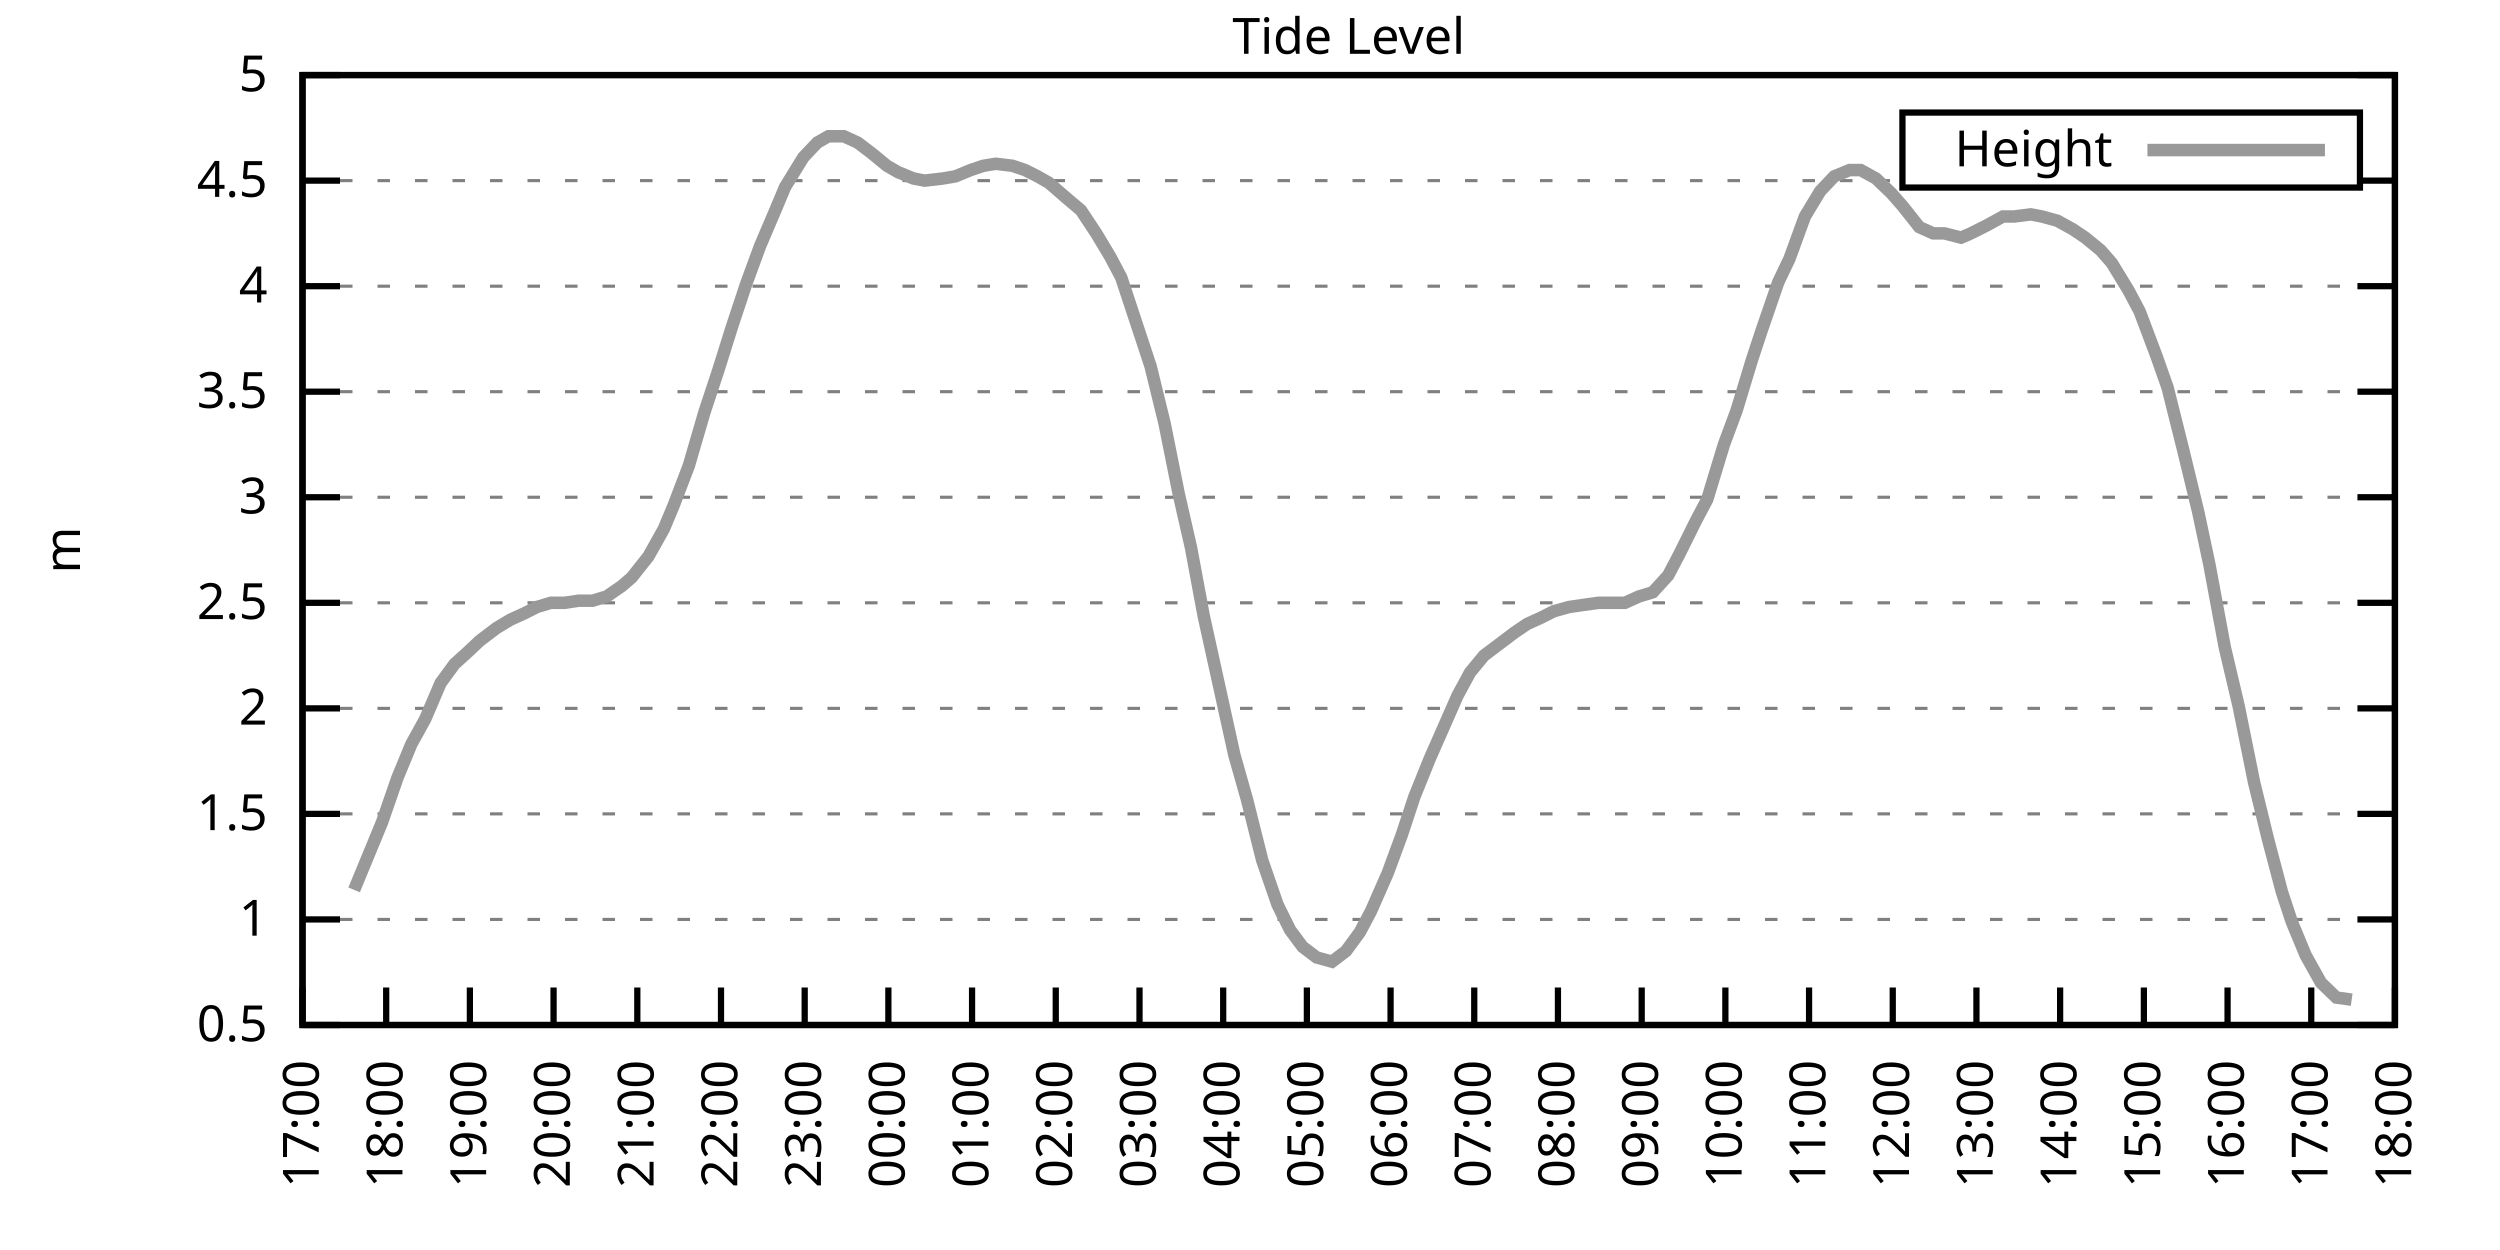
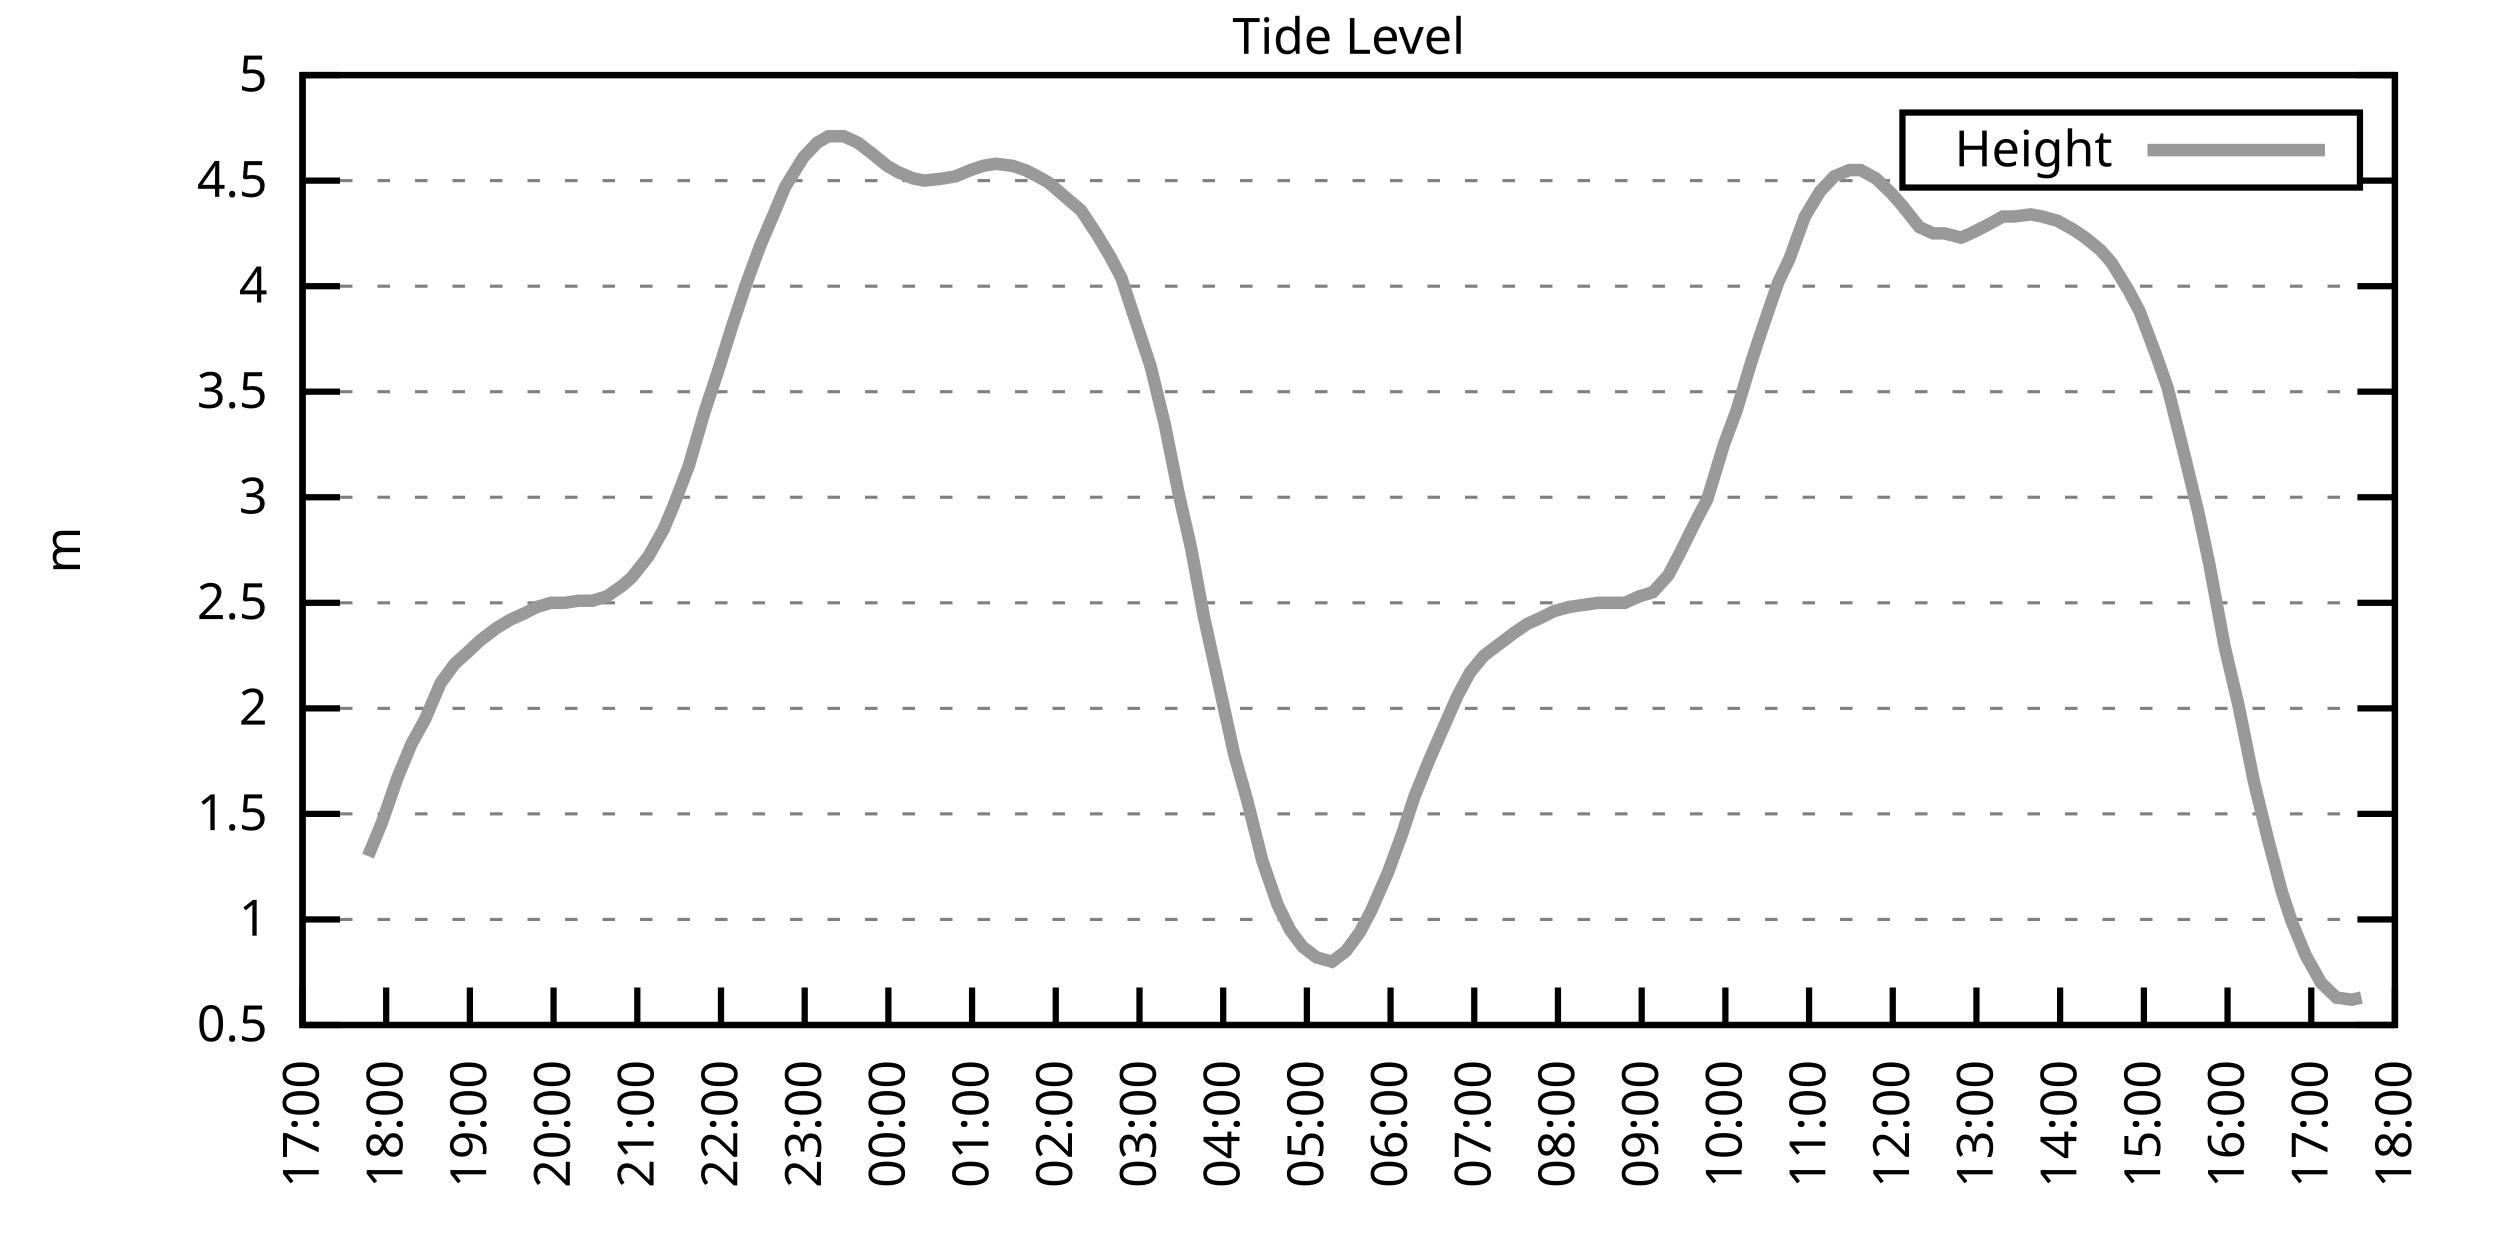
<svg xmlns="http://www.w3.org/2000/svg" xmlns:xlink="http://www.w3.org/1999/xlink" width="400" height="200" viewBox="0 0 400 200">
  <g id="gnuplot_canvas">
    <rect x="0" y="0" width="400" height="200" fill="none" />
    <defs>
      <circle id="gpDot" r="0.5" stroke-width="0.5" stroke="currentColor" />
      <path id="gpPt0" stroke-width="0.333" stroke="currentColor" d="M-1,0 h2 M0,-1 v2" />
      <path id="gpPt1" stroke-width="0.333" stroke="currentColor" d="M-1,-1 L1,1 M1,-1 L-1,1" />
      <path id="gpPt2" stroke-width="0.333" stroke="currentColor" d="M-1,0 L1,0 M0,-1 L0,1 M-1,-1 L1,1 M-1,1 L1,-1" />
      <rect id="gpPt3" stroke-width="0.333" stroke="currentColor" x="-1" y="-1" width="2" height="2" />
      <rect id="gpPt4" stroke-width="0.333" stroke="currentColor" fill="currentColor" x="-1" y="-1" width="2" height="2" />
      <circle id="gpPt5" stroke-width="0.333" stroke="currentColor" cx="0" cy="0" r="1" />
      <use xlink:href="#gpPt5" id="gpPt6" fill="currentColor" stroke="none" />
      <path id="gpPt7" stroke-width="0.333" stroke="currentColor" d="M0,-1.33 L-1.33,0.67 L1.33,0.67 z" />
      <use xlink:href="#gpPt7" id="gpPt8" fill="currentColor" stroke="none" />
      <use xlink:href="#gpPt7" id="gpPt9" stroke="currentColor" transform="rotate(180)" />
      <use xlink:href="#gpPt9" id="gpPt10" fill="currentColor" stroke="none" />
      <use xlink:href="#gpPt3" id="gpPt11" stroke="currentColor" transform="rotate(45)" />
      <use xlink:href="#gpPt11" id="gpPt12" fill="currentColor" stroke="none" />
      <path id="gpPt13" stroke-width="0.333" stroke="currentColor" d="M0,1.330 L1.265,0.411 L0.782,-1.067 L-0.782,-1.076 L-1.265,0.411 z" />
      <use xlink:href="#gpPt13" id="gpPt14" fill="currentColor" stroke="none" />
      <filter id="textbox" filterUnits="objectBoundingBox" x="0" y="0" height="1" width="1">
        <feFlood flood-color="white" flood-opacity="1" result="bgnd" />
        <feComposite in="SourceGraphic" in2="bgnd" operator="atop" />
      </filter>
      <filter id="greybox" filterUnits="objectBoundingBox" x="0" y="0" height="1" width="1">
        <feFlood flood-color="lightgrey" flood-opacity="1" result="grey" />
        <feComposite in="SourceGraphic" in2="grey" operator="atop" />
      </filter>
    </defs>
    <g fill="none" color="white" stroke="currentColor" stroke-width="1.00" stroke-linecap="butt" stroke-linejoin="miter">
</g>
    <g fill="none" color="black" stroke="currentColor" stroke-width="1.00" stroke-linecap="butt" stroke-linejoin="miter">
      <g stroke="none" shape-rendering="crispEdges">
        <polygon fill="rgb(255, 255, 255)" points="48.40,164.00 383.18,164.00 383.18,12.02 48.40,12.02 " />
      </g>
    </g>
    <g fill="none" color="black" stroke="currentColor" stroke-width="1.00" stroke-linecap="butt" stroke-linejoin="miter">
</g>
    <g fill="none" color="black" stroke="black" stroke-width="0.50" stroke-linecap="butt" stroke-linejoin="miter">
</g>
    <g fill="none" color="gray" stroke="currentColor" stroke-width="0.50" stroke-linecap="butt" stroke-linejoin="miter">
      <path stroke="gray" stroke-dasharray="2,4" class="gridline" d="M48.40,164.00 L383.19,164.00  " />
    </g>
    <g fill="none" color="gray" stroke="gray" stroke-width="1.00" stroke-linecap="butt" stroke-linejoin="miter">
</g>
    <g fill="none" color="black" stroke="currentColor" stroke-width="1.00" stroke-linecap="butt" stroke-linejoin="miter">
      <path stroke="black" d="M48.40,164.00 L54.40,164.00 M383.19,164.00 L377.19,164.00  " />
      <g transform="translate(42.80,166.60)" stroke="none" fill="black" font-family="Sans" font-size="8.00" text-anchor="end">
        <text>
          <tspan font-family="Sans"> 0.5</tspan>
        </text>
      </g>
    </g>
    <g fill="none" color="black" stroke="currentColor" stroke-width="1.00" stroke-linecap="butt" stroke-linejoin="miter">
</g>
    <g fill="none" color="black" stroke="black" stroke-width="0.50" stroke-linecap="butt" stroke-linejoin="miter">
</g>
    <g fill="none" color="gray" stroke="currentColor" stroke-width="0.50" stroke-linecap="butt" stroke-linejoin="miter">
      <path stroke="gray" stroke-dasharray="2,4" class="gridline" d="M48.40,147.11 L383.19,147.11  " />
    </g>
    <g fill="none" color="gray" stroke="gray" stroke-width="1.00" stroke-linecap="butt" stroke-linejoin="miter">
</g>
    <g fill="none" color="black" stroke="currentColor" stroke-width="1.00" stroke-linecap="butt" stroke-linejoin="miter">
      <path stroke="black" d="M48.40,147.11 L54.40,147.11 M383.19,147.11 L377.19,147.11  " />
      <g transform="translate(42.80,149.71)" stroke="none" fill="black" font-family="Sans" font-size="8.00" text-anchor="end">
        <text>
          <tspan font-family="Sans"> 1</tspan>
        </text>
      </g>
    </g>
    <g fill="none" color="black" stroke="currentColor" stroke-width="1.00" stroke-linecap="butt" stroke-linejoin="miter">
</g>
    <g fill="none" color="black" stroke="black" stroke-width="0.50" stroke-linecap="butt" stroke-linejoin="miter">
</g>
    <g fill="none" color="gray" stroke="currentColor" stroke-width="0.50" stroke-linecap="butt" stroke-linejoin="miter">
      <path stroke="gray" stroke-dasharray="2,4" class="gridline" d="M48.40,130.22 L383.19,130.22  " />
    </g>
    <g fill="none" color="gray" stroke="gray" stroke-width="1.00" stroke-linecap="butt" stroke-linejoin="miter">
</g>
    <g fill="none" color="black" stroke="currentColor" stroke-width="1.00" stroke-linecap="butt" stroke-linejoin="miter">
      <path stroke="black" d="M48.40,130.22 L54.40,130.22 M383.19,130.22 L377.19,130.22  " />
      <g transform="translate(42.80,132.82)" stroke="none" fill="black" font-family="Sans" font-size="8.00" text-anchor="end">
        <text>
          <tspan font-family="Sans"> 1.5</tspan>
        </text>
      </g>
    </g>
    <g fill="none" color="black" stroke="currentColor" stroke-width="1.00" stroke-linecap="butt" stroke-linejoin="miter">
</g>
    <g fill="none" color="black" stroke="black" stroke-width="0.50" stroke-linecap="butt" stroke-linejoin="miter">
</g>
    <g fill="none" color="gray" stroke="currentColor" stroke-width="0.50" stroke-linecap="butt" stroke-linejoin="miter">
      <path stroke="gray" stroke-dasharray="2,4" class="gridline" d="M48.40,113.34 L383.19,113.34  " />
    </g>
    <g fill="none" color="gray" stroke="gray" stroke-width="1.00" stroke-linecap="butt" stroke-linejoin="miter">
</g>
    <g fill="none" color="black" stroke="currentColor" stroke-width="1.00" stroke-linecap="butt" stroke-linejoin="miter">
      <path stroke="black" d="M48.40,113.34 L54.40,113.34 M383.19,113.34 L377.19,113.34  " />
      <g transform="translate(42.80,115.94)" stroke="none" fill="black" font-family="Sans" font-size="8.00" text-anchor="end">
        <text>
          <tspan font-family="Sans"> 2</tspan>
        </text>
      </g>
    </g>
    <g fill="none" color="black" stroke="currentColor" stroke-width="1.00" stroke-linecap="butt" stroke-linejoin="miter">
</g>
    <g fill="none" color="black" stroke="black" stroke-width="0.50" stroke-linecap="butt" stroke-linejoin="miter">
</g>
    <g fill="none" color="gray" stroke="currentColor" stroke-width="0.50" stroke-linecap="butt" stroke-linejoin="miter">
      <path stroke="gray" stroke-dasharray="2,4" class="gridline" d="M48.40,96.45 L383.19,96.45  " />
    </g>
    <g fill="none" color="gray" stroke="gray" stroke-width="1.00" stroke-linecap="butt" stroke-linejoin="miter">
</g>
    <g fill="none" color="black" stroke="currentColor" stroke-width="1.00" stroke-linecap="butt" stroke-linejoin="miter">
      <path stroke="black" d="M48.40,96.45 L54.40,96.45 M383.19,96.45 L377.19,96.45  " />
      <g transform="translate(42.80,99.05)" stroke="none" fill="black" font-family="Sans" font-size="8.00" text-anchor="end">
        <text>
          <tspan font-family="Sans"> 2.5</tspan>
        </text>
      </g>
    </g>
    <g fill="none" color="black" stroke="currentColor" stroke-width="1.00" stroke-linecap="butt" stroke-linejoin="miter">
</g>
    <g fill="none" color="black" stroke="black" stroke-width="0.50" stroke-linecap="butt" stroke-linejoin="miter">
</g>
    <g fill="none" color="gray" stroke="currentColor" stroke-width="0.50" stroke-linecap="butt" stroke-linejoin="miter">
      <path stroke="gray" stroke-dasharray="2,4" class="gridline" d="M48.40,79.56 L383.19,79.56  " />
    </g>
    <g fill="none" color="gray" stroke="gray" stroke-width="1.00" stroke-linecap="butt" stroke-linejoin="miter">
</g>
    <g fill="none" color="black" stroke="currentColor" stroke-width="1.00" stroke-linecap="butt" stroke-linejoin="miter">
      <path stroke="black" d="M48.40,79.56 L54.40,79.56 M383.19,79.56 L377.19,79.56  " />
      <g transform="translate(42.80,82.16)" stroke="none" fill="black" font-family="Sans" font-size="8.00" text-anchor="end">
        <text>
          <tspan font-family="Sans"> 3</tspan>
        </text>
      </g>
    </g>
    <g fill="none" color="black" stroke="currentColor" stroke-width="1.00" stroke-linecap="butt" stroke-linejoin="miter">
</g>
    <g fill="none" color="black" stroke="black" stroke-width="0.50" stroke-linecap="butt" stroke-linejoin="miter">
</g>
    <g fill="none" color="gray" stroke="currentColor" stroke-width="0.50" stroke-linecap="butt" stroke-linejoin="miter">
      <path stroke="gray" stroke-dasharray="2,4" class="gridline" d="M48.40,62.67 L383.19,62.67  " />
    </g>
    <g fill="none" color="gray" stroke="gray" stroke-width="1.00" stroke-linecap="butt" stroke-linejoin="miter">
</g>
    <g fill="none" color="black" stroke="currentColor" stroke-width="1.00" stroke-linecap="butt" stroke-linejoin="miter">
      <path stroke="black" d="M48.40,62.67 L54.40,62.67 M383.19,62.67 L377.19,62.67  " />
      <g transform="translate(42.80,65.27)" stroke="none" fill="black" font-family="Sans" font-size="8.00" text-anchor="end">
        <text>
          <tspan font-family="Sans"> 3.5</tspan>
        </text>
      </g>
    </g>
    <g fill="none" color="black" stroke="currentColor" stroke-width="1.00" stroke-linecap="butt" stroke-linejoin="miter">
</g>
    <g fill="none" color="black" stroke="black" stroke-width="0.50" stroke-linecap="butt" stroke-linejoin="miter">
</g>
    <g fill="none" color="gray" stroke="currentColor" stroke-width="0.50" stroke-linecap="butt" stroke-linejoin="miter">
      <path stroke="gray" stroke-dasharray="2,4" class="gridline" d="M48.40,45.79 L383.19,45.79  " />
    </g>
    <g fill="none" color="gray" stroke="gray" stroke-width="1.00" stroke-linecap="butt" stroke-linejoin="miter">
</g>
    <g fill="none" color="black" stroke="currentColor" stroke-width="1.00" stroke-linecap="butt" stroke-linejoin="miter">
      <path stroke="black" d="M48.40,45.79 L54.40,45.79 M383.19,45.79 L377.19,45.79  " />
      <g transform="translate(42.80,48.39)" stroke="none" fill="black" font-family="Sans" font-size="8.00" text-anchor="end">
        <text>
          <tspan font-family="Sans"> 4</tspan>
        </text>
      </g>
    </g>
    <g fill="none" color="black" stroke="currentColor" stroke-width="1.00" stroke-linecap="butt" stroke-linejoin="miter">
</g>
    <g fill="none" color="black" stroke="black" stroke-width="0.50" stroke-linecap="butt" stroke-linejoin="miter">
</g>
    <g fill="none" color="gray" stroke="currentColor" stroke-width="0.50" stroke-linecap="butt" stroke-linejoin="miter">
      <path stroke="gray" stroke-dasharray="2,4" class="gridline" d="M48.40,28.90 L304.39,28.90 M377.59,28.90 L383.19,28.90  " />
    </g>
    <g fill="none" color="gray" stroke="gray" stroke-width="1.00" stroke-linecap="butt" stroke-linejoin="miter">
</g>
    <g fill="none" color="black" stroke="currentColor" stroke-width="1.00" stroke-linecap="butt" stroke-linejoin="miter">
      <path stroke="black" d="M48.40,28.90 L54.40,28.90 M383.19,28.90 L377.19,28.90  " />
      <g transform="translate(42.80,31.50)" stroke="none" fill="black" font-family="Sans" font-size="8.00" text-anchor="end">
        <text>
          <tspan font-family="Sans"> 4.5</tspan>
        </text>
      </g>
    </g>
    <g fill="none" color="black" stroke="currentColor" stroke-width="1.00" stroke-linecap="butt" stroke-linejoin="miter">
</g>
    <g fill="none" color="black" stroke="black" stroke-width="0.50" stroke-linecap="butt" stroke-linejoin="miter">
</g>
    <g fill="none" color="gray" stroke="currentColor" stroke-width="0.50" stroke-linecap="butt" stroke-linejoin="miter">
      <path stroke="gray" stroke-dasharray="2,4" class="gridline" d="M48.40,12.01 L383.19,12.01  " />
    </g>
    <g fill="none" color="gray" stroke="gray" stroke-width="1.00" stroke-linecap="butt" stroke-linejoin="miter">
</g>
    <g fill="none" color="black" stroke="currentColor" stroke-width="1.00" stroke-linecap="butt" stroke-linejoin="miter">
      <path stroke="black" d="M48.40,12.01 L54.40,12.01 M383.19,12.01 L377.19,12.01  " />
      <g transform="translate(42.80,14.61)" stroke="none" fill="black" font-family="Sans" font-size="8.00" text-anchor="end">
        <text>
          <tspan font-family="Sans"> 5</tspan>
        </text>
      </g>
    </g>
    <g fill="none" color="black" stroke="currentColor" stroke-width="1.00" stroke-linecap="butt" stroke-linejoin="miter">
      <path stroke="black" d="M48.40,164.00 L48.40,158.00  " />
      <g transform="translate(51.00,169.60) rotate(270.00)" stroke="none" fill="black" font-family="Sans" font-size="8.00" text-anchor="end">
        <text>
          <tspan font-family="Sans">17:00</tspan>
        </text>
      </g>
    </g>
    <g fill="none" color="black" stroke="currentColor" stroke-width="1.00" stroke-linecap="butt" stroke-linejoin="miter">
      <path stroke="black" d="M61.79,164.00 L61.79,158.00  " />
      <g transform="translate(64.39,169.60) rotate(270.00)" stroke="none" fill="black" font-family="Sans" font-size="8.00" text-anchor="end">
        <text>
          <tspan font-family="Sans">18:00</tspan>
        </text>
      </g>
    </g>
    <g fill="none" color="black" stroke="currentColor" stroke-width="1.00" stroke-linecap="butt" stroke-linejoin="miter">
      <path stroke="black" d="M75.18,164.00 L75.18,158.00  " />
      <g transform="translate(77.78,169.60) rotate(270.00)" stroke="none" fill="black" font-family="Sans" font-size="8.00" text-anchor="end">
        <text>
          <tspan font-family="Sans">19:00</tspan>
        </text>
      </g>
    </g>
    <g fill="none" color="black" stroke="currentColor" stroke-width="1.00" stroke-linecap="butt" stroke-linejoin="miter">
      <path stroke="black" d="M88.57,164.00 L88.57,158.00  " />
      <g transform="translate(91.17,169.60) rotate(270.00)" stroke="none" fill="black" font-family="Sans" font-size="8.00" text-anchor="end">
        <text>
          <tspan font-family="Sans">20:00</tspan>
        </text>
      </g>
    </g>
    <g fill="none" color="black" stroke="currentColor" stroke-width="1.00" stroke-linecap="butt" stroke-linejoin="miter">
      <path stroke="black" d="M101.97,164.00 L101.97,158.00  " />
      <g transform="translate(104.57,169.60) rotate(270.00)" stroke="none" fill="black" font-family="Sans" font-size="8.00" text-anchor="end">
        <text>
          <tspan font-family="Sans">21:00</tspan>
        </text>
      </g>
    </g>
    <g fill="none" color="black" stroke="currentColor" stroke-width="1.00" stroke-linecap="butt" stroke-linejoin="miter">
      <path stroke="black" d="M115.36,164.00 L115.36,158.00  " />
      <g transform="translate(117.96,169.60) rotate(270.00)" stroke="none" fill="black" font-family="Sans" font-size="8.00" text-anchor="end">
        <text>
          <tspan font-family="Sans">22:00</tspan>
        </text>
      </g>
    </g>
    <g fill="none" color="black" stroke="currentColor" stroke-width="1.00" stroke-linecap="butt" stroke-linejoin="miter">
      <path stroke="black" d="M128.75,164.00 L128.75,158.00  " />
      <g transform="translate(131.35,169.60) rotate(270.00)" stroke="none" fill="black" font-family="Sans" font-size="8.00" text-anchor="end">
        <text>
          <tspan font-family="Sans">23:00</tspan>
        </text>
      </g>
    </g>
    <g fill="none" color="black" stroke="currentColor" stroke-width="1.00" stroke-linecap="butt" stroke-linejoin="miter">
      <path stroke="black" d="M142.14,164.00 L142.14,158.00  " />
      <g transform="translate(144.74,169.60) rotate(270.00)" stroke="none" fill="black" font-family="Sans" font-size="8.00" text-anchor="end">
        <text>
          <tspan font-family="Sans">00:00</tspan>
        </text>
      </g>
    </g>
    <g fill="none" color="black" stroke="currentColor" stroke-width="1.00" stroke-linecap="butt" stroke-linejoin="miter">
      <path stroke="black" d="M155.53,164.00 L155.53,158.00  " />
      <g transform="translate(158.13,169.60) rotate(270.00)" stroke="none" fill="black" font-family="Sans" font-size="8.00" text-anchor="end">
        <text>
          <tspan font-family="Sans">01:00</tspan>
        </text>
      </g>
    </g>
    <g fill="none" color="black" stroke="currentColor" stroke-width="1.00" stroke-linecap="butt" stroke-linejoin="miter">
      <path stroke="black" d="M168.92,164.00 L168.92,158.00  " />
      <g transform="translate(171.52,169.60) rotate(270.00)" stroke="none" fill="black" font-family="Sans" font-size="8.00" text-anchor="end">
        <text>
          <tspan font-family="Sans">02:00</tspan>
        </text>
      </g>
    </g>
    <g fill="none" color="black" stroke="currentColor" stroke-width="1.00" stroke-linecap="butt" stroke-linejoin="miter">
      <path stroke="black" d="M182.32,164.00 L182.32,158.00  " />
      <g transform="translate(184.92,169.60) rotate(270.00)" stroke="none" fill="black" font-family="Sans" font-size="8.00" text-anchor="end">
        <text>
          <tspan font-family="Sans">03:00</tspan>
        </text>
      </g>
    </g>
    <g fill="none" color="black" stroke="currentColor" stroke-width="1.00" stroke-linecap="butt" stroke-linejoin="miter">
      <path stroke="black" d="M195.71,164.00 L195.71,158.00  " />
      <g transform="translate(198.31,169.60) rotate(270.00)" stroke="none" fill="black" font-family="Sans" font-size="8.00" text-anchor="end">
        <text>
          <tspan font-family="Sans">04:00</tspan>
        </text>
      </g>
    </g>
    <g fill="none" color="black" stroke="currentColor" stroke-width="1.00" stroke-linecap="butt" stroke-linejoin="miter">
      <path stroke="black" d="M209.10,164.00 L209.10,158.00  " />
      <g transform="translate(211.70,169.60) rotate(270.00)" stroke="none" fill="black" font-family="Sans" font-size="8.00" text-anchor="end">
        <text>
          <tspan font-family="Sans">05:00</tspan>
        </text>
      </g>
    </g>
    <g fill="none" color="black" stroke="currentColor" stroke-width="1.00" stroke-linecap="butt" stroke-linejoin="miter">
      <path stroke="black" d="M222.49,164.00 L222.49,158.00  " />
      <g transform="translate(225.09,169.60) rotate(270.00)" stroke="none" fill="black" font-family="Sans" font-size="8.00" text-anchor="end">
        <text>
          <tspan font-family="Sans">06:00</tspan>
        </text>
      </g>
    </g>
    <g fill="none" color="black" stroke="currentColor" stroke-width="1.00" stroke-linecap="butt" stroke-linejoin="miter">
      <path stroke="black" d="M235.88,164.00 L235.88,158.00  " />
      <g transform="translate(238.48,169.60) rotate(270.00)" stroke="none" fill="black" font-family="Sans" font-size="8.00" text-anchor="end">
        <text>
          <tspan font-family="Sans">07:00</tspan>
        </text>
      </g>
    </g>
    <g fill="none" color="black" stroke="currentColor" stroke-width="1.00" stroke-linecap="butt" stroke-linejoin="miter">
      <path stroke="black" d="M249.27,164.00 L249.27,158.00  " />
      <g transform="translate(251.87,169.60) rotate(270.00)" stroke="none" fill="black" font-family="Sans" font-size="8.00" text-anchor="end">
        <text>
          <tspan font-family="Sans">08:00</tspan>
        </text>
      </g>
    </g>
    <g fill="none" color="black" stroke="currentColor" stroke-width="1.00" stroke-linecap="butt" stroke-linejoin="miter">
      <path stroke="black" d="M262.67,164.00 L262.67,158.00  " />
      <g transform="translate(265.27,169.60) rotate(270.00)" stroke="none" fill="black" font-family="Sans" font-size="8.00" text-anchor="end">
        <text>
          <tspan font-family="Sans">09:00</tspan>
        </text>
      </g>
    </g>
    <g fill="none" color="black" stroke="currentColor" stroke-width="1.00" stroke-linecap="butt" stroke-linejoin="miter">
      <path stroke="black" d="M276.06,164.00 L276.06,158.00  " />
      <g transform="translate(278.66,169.60) rotate(270.00)" stroke="none" fill="black" font-family="Sans" font-size="8.00" text-anchor="end">
        <text>
          <tspan font-family="Sans">10:00</tspan>
        </text>
      </g>
    </g>
    <g fill="none" color="black" stroke="currentColor" stroke-width="1.00" stroke-linecap="butt" stroke-linejoin="miter">
      <path stroke="black" d="M289.45,164.00 L289.45,158.00  " />
      <g transform="translate(292.05,169.60) rotate(270.00)" stroke="none" fill="black" font-family="Sans" font-size="8.00" text-anchor="end">
        <text>
          <tspan font-family="Sans">11:00</tspan>
        </text>
      </g>
    </g>
    <g fill="none" color="black" stroke="currentColor" stroke-width="1.00" stroke-linecap="butt" stroke-linejoin="miter">
      <path stroke="black" d="M302.84,164.00 L302.84,158.00  " />
      <g transform="translate(305.44,169.60) rotate(270.00)" stroke="none" fill="black" font-family="Sans" font-size="8.00" text-anchor="end">
        <text>
          <tspan font-family="Sans">12:00</tspan>
        </text>
      </g>
    </g>
    <g fill="none" color="black" stroke="currentColor" stroke-width="1.00" stroke-linecap="butt" stroke-linejoin="miter">
      <path stroke="black" d="M316.23,164.00 L316.23,158.00  " />
      <g transform="translate(318.83,169.60) rotate(270.00)" stroke="none" fill="black" font-family="Sans" font-size="8.00" text-anchor="end">
        <text>
          <tspan font-family="Sans">13:00</tspan>
        </text>
      </g>
    </g>
    <g fill="none" color="black" stroke="currentColor" stroke-width="1.00" stroke-linecap="butt" stroke-linejoin="miter">
      <path stroke="black" d="M329.62,164.00 L329.62,158.00  " />
      <g transform="translate(332.22,169.60) rotate(270.00)" stroke="none" fill="black" font-family="Sans" font-size="8.00" text-anchor="end">
        <text>
          <tspan font-family="Sans">14:00</tspan>
        </text>
      </g>
    </g>
    <g fill="none" color="black" stroke="currentColor" stroke-width="1.00" stroke-linecap="butt" stroke-linejoin="miter">
      <path stroke="black" d="M343.02,164.00 L343.02,158.00  " />
      <g transform="translate(345.62,169.60) rotate(270.00)" stroke="none" fill="black" font-family="Sans" font-size="8.00" text-anchor="end">
        <text>
          <tspan font-family="Sans">15:00</tspan>
        </text>
      </g>
    </g>
    <g fill="none" color="black" stroke="currentColor" stroke-width="1.00" stroke-linecap="butt" stroke-linejoin="miter">
      <path stroke="black" d="M356.41,164.00 L356.41,158.00  " />
      <g transform="translate(359.01,169.60) rotate(270.00)" stroke="none" fill="black" font-family="Sans" font-size="8.00" text-anchor="end">
        <text>
          <tspan font-family="Sans">16:00</tspan>
        </text>
      </g>
    </g>
    <g fill="none" color="black" stroke="currentColor" stroke-width="1.00" stroke-linecap="butt" stroke-linejoin="miter">
      <path stroke="black" d="M369.80,164.00 L369.80,158.00  " />
      <g transform="translate(372.40,169.60) rotate(270.00)" stroke="none" fill="black" font-family="Sans" font-size="8.00" text-anchor="end">
        <text>
          <tspan font-family="Sans">17:00</tspan>
        </text>
      </g>
    </g>
    <g fill="none" color="black" stroke="currentColor" stroke-width="1.00" stroke-linecap="butt" stroke-linejoin="miter">
      <path stroke="black" d="M383.19,164.00 L383.19,158.00  " />
      <g transform="translate(385.79,169.60) rotate(270.00)" stroke="none" fill="black" font-family="Sans" font-size="8.00" text-anchor="end">
        <text>
          <tspan font-family="Sans">18:00</tspan>
        </text>
      </g>
    </g>
    <g fill="none" color="black" stroke="currentColor" stroke-width="1.00" stroke-linecap="butt" stroke-linejoin="miter">
</g>
    <g fill="none" color="black" stroke="currentColor" stroke-width="1.00" stroke-linecap="butt" stroke-linejoin="miter">
      <path stroke="black" d="M48.40,12.01 L48.40,164.00 L383.19,164.00 L383.19,12.01 L48.40,12.01 Z  " />
    </g>
    <g fill="none" color="black" stroke="currentColor" stroke-width="1.00" stroke-linecap="butt" stroke-linejoin="miter">
</g>
    <g fill="none" color="black" stroke="currentColor" stroke-width="1.00" stroke-linecap="butt" stroke-linejoin="miter">
      <path stroke="black" d="M304.39,30.01 L304.39,18.01 L377.59,18.01 L377.59,30.01 L304.39,30.01 Z  " />
    </g>
    <g id="Tide_level_plot_1">
      <g fill="none" color="white" stroke="black" stroke-width="2.00" stroke-linecap="butt" stroke-linejoin="miter">
</g>
      <g fill="none" color="black" stroke="currentColor" stroke-width="2.00" stroke-linecap="butt" stroke-linejoin="miter">
        <g transform="translate(337.99,26.61)" stroke="none" fill="black" font-family="Sans" font-size="8.00" text-anchor="end">
          <text>
            <tspan font-family="Sans">Height</tspan>
          </text>
        </g>
      </g>
      <g fill="none" color="black" stroke="currentColor" stroke-width="2.00" stroke-linecap="butt" stroke-linejoin="miter">
-         <path stroke="rgb(153, 153, 153)" d="M343.59,24.01 L371.99,24.01 M56.66,142.38 L58.89,136.98 L61.12,131.58 L63.58,124.48 L65.81,119.08 L68.04,115.03   L70.50,109.28 L72.73,106.24 L74.96,104.22 L76.75,102.53 L79.42,100.50 L81.66,99.15 L83.89,98.14 L85.90,97.12   L88.13,96.45 L90.36,96.45 L92.59,96.11 L94.82,96.11 L97.06,95.44 L99.51,93.75 L101.07,92.40 L103.75,89.02   L106.21,84.63 L107.77,80.91 L110.22,74.49 L112.68,66.05 L114.91,59.30 L117.14,52.20 L119.38,45.45 L121.61,39.37   L124.06,33.63 L125.62,29.91 L128.53,25.18 L130.76,22.82 L132.54,21.80 L135.00,21.80 L137.23,22.82 L139.46,24.51   L141.92,26.53 L143.70,27.55 L146.16,28.56 L147.94,28.90 L150.85,28.56 L152.85,28.22 L155.31,27.21 L157.32,26.53   L159.33,26.20 L162.01,26.53 L164.01,27.21 L166.02,28.22 L167.81,29.24 L170.93,31.94 L172.94,33.63 L175.40,37.34   L177.63,41.06 L179.41,44.43 L182.09,52.54 L184.10,58.62 L186.33,67.74 L188.57,78.89 L190.57,87.67 L192.58,98.48   L195.48,111.65 L197.49,120.77 L199.50,127.86 L201.96,137.66 L204.41,144.75 L206.42,148.80 L208.43,151.50 L210.66,153.19   L213.12,153.87 L215.35,152.18 L217.58,149.14 L219.37,145.76 L222.04,139.68 L224.28,133.60 L226.29,127.52 L228.74,121.44   L230.97,116.38 L233.20,111.31 L235.21,107.59 L237.44,104.89 L240.12,102.87 L242.36,101.18 L244.36,99.83 L246.60,98.81   L248.60,97.80 L251.06,97.12 L253.29,96.79 L255.75,96.45 L257.98,96.45 L259.99,96.45 L262.22,95.44 L264.45,94.76   L266.91,92.06 L268.69,88.68 L271.37,83.28 L273.16,79.90 L275.83,71.12 L277.84,65.71 L280.30,57.61 L281.86,52.88   L284.54,45.11 L286.32,41.39 L288.78,34.64 L291.23,30.59 L293.47,28.22 L295.92,27.21 L297.71,27.21 L300.16,28.56   L302.62,30.92 L304.40,32.95 L307.08,36.33 L309.31,37.34 L311.10,37.34 L313.78,38.02 L315.34,37.34 L318.02,35.99   L320.47,34.64 L322.26,34.64 L324.94,34.30 L326.72,34.64 L329.18,35.32 L331.63,36.67 L333.64,38.02 L336.10,40.04   L337.88,42.07 L340.56,46.46 L342.35,49.84 L345.02,56.93 L346.81,62.00 L349.26,71.79 L351.72,81.93 L353.51,90.37   L355.96,103.54 L358.19,113.00 L360.65,125.16 L362.88,134.28 L365.11,142.72 L366.67,147.45 L368.91,152.85 L371.36,157.24   L373.82,159.61 L376.27,159.95  " />
+         <path stroke="rgb(153, 153, 153)" d="M343.59,24.01 L371.99,24.01 M58.89,136.98 L61.12,131.58 L63.58,124.48 L65.81,119.08 L68.04,115.03 L70.50,109.28   L72.73,106.24 L74.96,104.22 L76.75,102.53 L79.42,100.50 L81.66,99.15 L83.89,98.14 L85.90,97.12 L88.13,96.45   L90.36,96.45 L92.59,96.11 L94.82,96.11 L97.06,95.44 L99.51,93.75 L101.07,92.40 L103.75,89.02 L106.21,84.63   L107.77,80.91 L110.22,74.49 L112.68,66.05 L114.91,59.30 L117.14,52.20 L119.38,45.45 L121.61,39.37 L124.06,33.63   L125.62,29.91 L128.53,25.18 L130.76,22.82 L132.54,21.80 L135.00,21.80 L137.23,22.82 L139.46,24.51 L141.92,26.53   L143.70,27.55 L146.16,28.56 L147.94,28.90 L150.85,28.56 L152.85,28.22 L155.31,27.21 L157.32,26.53 L159.33,26.20   L162.01,26.53 L164.01,27.21 L166.02,28.22 L167.81,29.24 L170.93,31.94 L172.94,33.63 L175.40,37.34 L177.63,41.06   L179.41,44.43 L182.09,52.54 L184.10,58.62 L186.33,67.74 L188.57,78.89 L190.57,87.67 L192.58,98.48 L195.48,111.65   L197.49,120.77 L199.50,127.86 L201.96,137.66 L204.41,144.75 L206.42,148.80 L208.43,151.50 L210.66,153.19 L213.12,153.87   L215.35,152.18 L217.58,149.14 L219.37,145.76 L222.04,139.68 L224.28,133.60 L226.29,127.52 L228.74,121.44 L230.97,116.38   L233.20,111.31 L235.21,107.59 L237.44,104.89 L240.12,102.87 L242.36,101.18 L244.36,99.83 L246.60,98.81 L248.60,97.80   L251.06,97.12 L253.29,96.79 L255.75,96.45 L257.98,96.45 L259.99,96.45 L262.22,95.44 L264.45,94.76 L266.91,92.06   L268.69,88.68 L271.37,83.28 L273.16,79.90 L275.83,71.12 L277.84,65.71 L280.30,57.61 L281.86,52.88 L284.54,45.11   L286.32,41.39 L288.78,34.64 L291.23,30.59 L293.47,28.22 L295.92,27.21 L297.71,27.21 L300.16,28.56 L302.62,30.92   L304.40,32.95 L307.08,36.33 L309.31,37.34 L311.10,37.34 L313.78,38.02 L315.34,37.34 L318.02,35.99 L320.47,34.64   L322.26,34.64 L324.94,34.30 L326.72,34.64 L329.18,35.32 L331.63,36.67 L333.64,38.02 L336.10,40.04 L337.88,42.07   L340.56,46.46 L342.35,49.84 L345.02,56.93 L346.81,62.00 L349.26,71.79 L351.72,81.93 L353.51,90.37 L355.96,103.54   L358.19,113.00 L360.65,125.16 L362.88,134.28 L365.11,142.72 L366.67,147.45 L368.91,152.85 L371.36,157.24 L373.82,159.61   L376.27,159.95 L377.83,159.61  " />
      </g>
    </g>
    <g fill="none" color="black" stroke="currentColor" stroke-width="2.00" stroke-linecap="butt" stroke-linejoin="miter">
</g>
    <g fill="none" color="black" stroke="black" stroke-width="1.00" stroke-linecap="butt" stroke-linejoin="miter">
</g>
    <g fill="none" color="black" stroke="currentColor" stroke-width="1.00" stroke-linecap="butt" stroke-linejoin="miter">
      <path stroke="black" d="M48.40,12.01 L48.40,164.00 L383.19,164.00 L383.19,12.01 L48.40,12.01 Z  " />
      <g transform="translate(12.80,88.01) rotate(270.00)" stroke="none" fill="black" font-family="Sans" font-size="8.00" text-anchor="middle">
        <text>
          <tspan font-family="Sans">m</tspan>
        </text>
      </g>
    </g>
    <g fill="none" color="black" stroke="currentColor" stroke-width="1.00" stroke-linecap="butt" stroke-linejoin="miter">
</g>
    <g fill="none" color="black" stroke="currentColor" stroke-width="1.00" stroke-linecap="butt" stroke-linejoin="miter">
      <g transform="translate(215.79,8.61)" stroke="none" fill="black" font-family="Sans" font-size="8.00" text-anchor="middle">
        <text>
          <tspan font-family="Sans">Tide Level</tspan>
        </text>
      </g>
    </g>
    <g fill="none" color="black" stroke="currentColor" stroke-width="1.00" stroke-linecap="butt" stroke-linejoin="miter">
</g>
  </g>
</svg>
